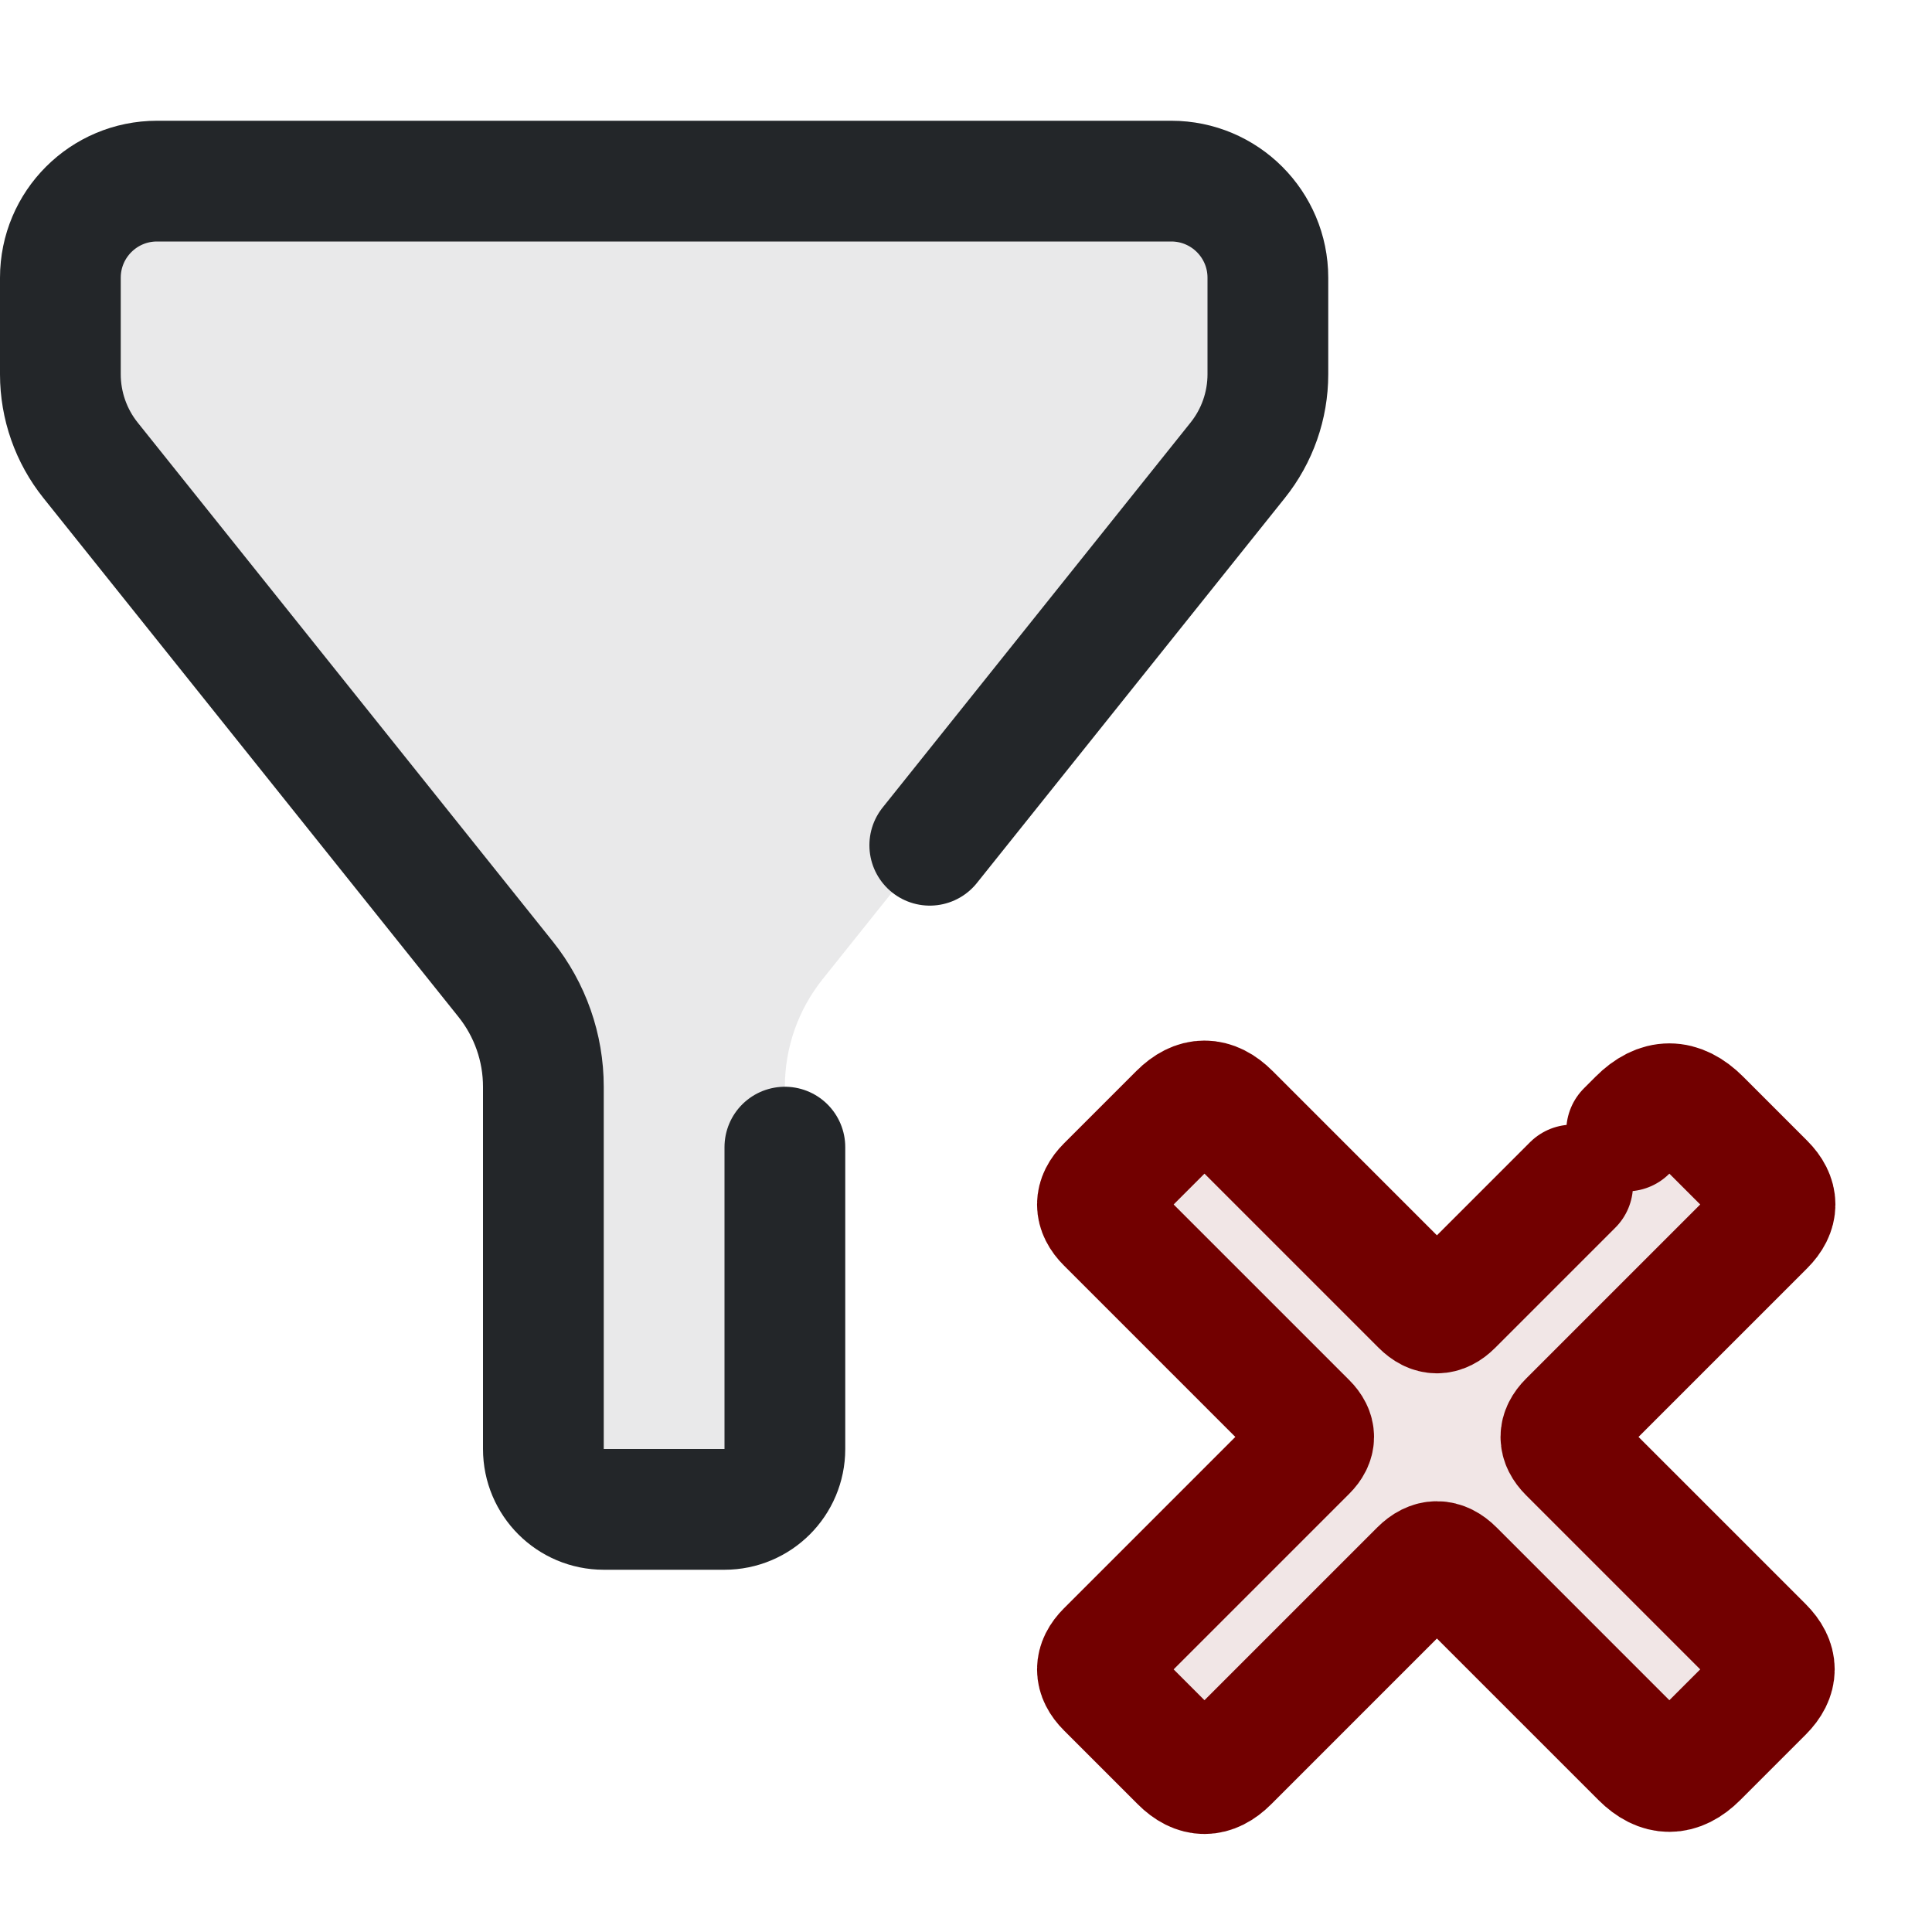
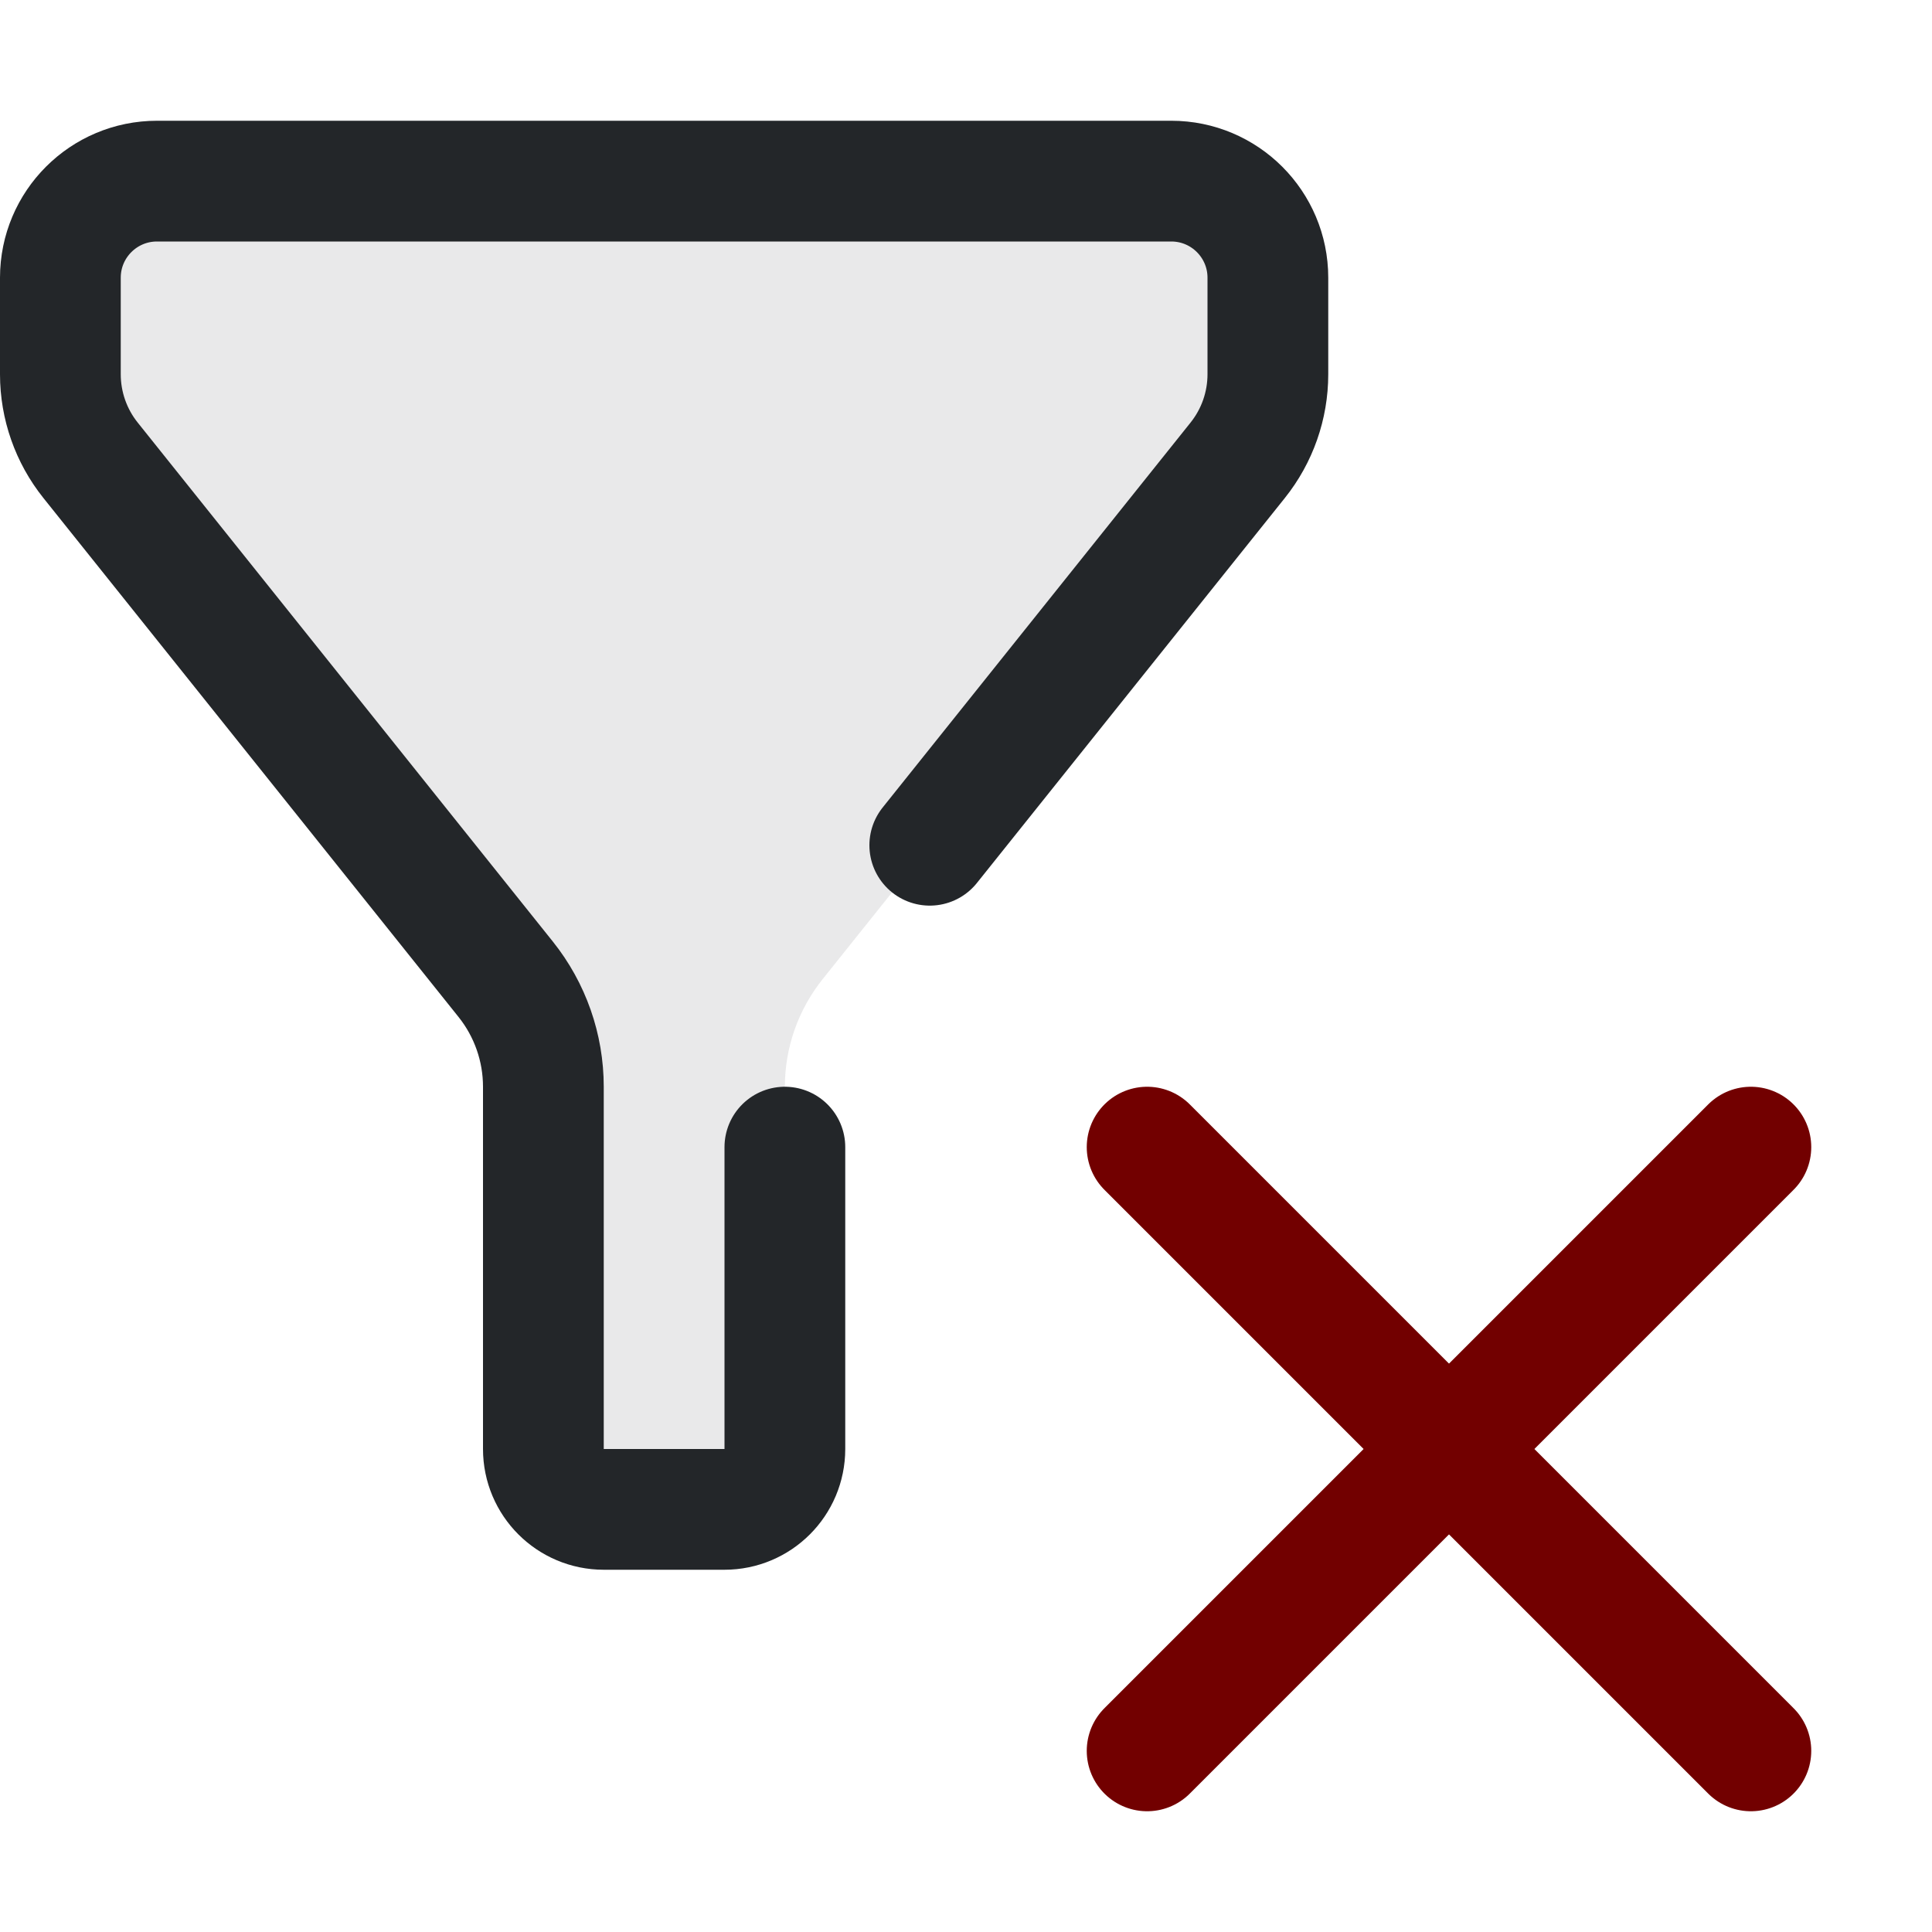
<svg xmlns="http://www.w3.org/2000/svg" width="16" height="16" viewBox="0 0 16 16" version="1.1" id="svg2">
  <defs id="defs1">
    <style id="current-color-scheme">.ColorScheme-Text {color:#232629;}
.ColorScheme-NegativeText { color:#720000; }</style>
  </defs>
  <g class="ColorScheme-Text" fill="none" stroke="currentColor" stroke-width="1" stroke-linecap="round" stroke-linejoin="round" id="g1">
    <path id="funnel-fill" d="m 1.3,1.5 h 8.4 a 0.8,0.8 45 0 1 0.8,0.8 V 3.1 A 1.14,1.14 109.33 0 1 10.25,3.812 L 6.812,8.11 A 1.425,1.425 109.33 0 0 6.5,9 v 3 A 0.5,0.5 135 0 1 6,12.5 H 5 A 0.5,0.5 45 0 1 4.5,12 V 9 A 1.425,1.425 70.67 0 0 4.188,8.11 L 0.75,3.812 A 1.14,1.14 70.67 0 1 0.5,3.1 V 2.3 A 0.8,0.8 135 0 1 1.3,1.5 Z" fill="currentColor" fill-opacity="0.1" stroke="none" class="ColorScheme-Text" />
    <path id="funnel-outline" d="M 7.7,7 10.25,3.812 A 1.14,1.14 109.33 0 0 10.5,3.1 V 2.3 A 0.8,0.8 45 0 0 9.7,1.5 H 1.3 A 0.8,0.8 135 0 0 0.5,2.3 V 3.1 A 1.14,1.14 70.67 0 0 0.75,3.812 L 4.188,8.11 A 1.425,1.425 70.67 0 1 4.5,9 v 3 A 0.5,0.5 45 0 0 5,12.5 H 6 A 0.5,0.5 135 0 0 6.5,12 V 9.5" stroke="currentColor" class="ColorScheme-Text" />
  </g>
-   <g transform="translate(7.5 7.5) scale(0.275)" id="g2">
-     <path d="M16.467 12.033L22.067 6.433Q23 5.5 23.933 6.433L25.864 8.364Q26.5 9 25.864 9.636L19.967 15.533Q19.5 16 19.967 16.467L25.821 22.321Q26.5 23 25.821 23.679L23.849 25.651Q23 26.5 22.151 25.651L16.509 20.009Q16 19.5 15.491 20.009L9.721 25.779Q9 26.5 8.279 25.779L6.052 23.552Q5.5 23 6.052 22.448L12.076 16.424Q12.5 16 12.076 15.576L6.052 9.552Q5.5 9 6.052 8.448L8.236 6.264Q9 5.5 9.764 6.264L15.533 12.033Q16 12.5 16.467 12.033Z" fill="currentColor" opacity=".1" id="path1" class="ColorScheme-NegativeText" />
-     <path d="M21.713 6.787L22.067 6.433Q23 5.5 23.933 6.433L25.864 8.364Q26.5 9 25.864 9.636L19.967 15.533Q19.5 16 19.967 16.467L25.821 22.321Q26.5 23 25.821 23.679L23.849 25.651Q23 26.5 22.151 25.651L16.509 20.009Q16 19.5 15.491 20.009L9.721 25.779Q9 26.5 8.279 25.779L6.052 23.552Q5.5 23 6.052 22.448L12.076 16.424Q12.5 16 12.076 15.576L6.052 9.552Q5.5 9 6.052 8.448L8.236 6.264Q9 5.5 9.764 6.264L15.533 12.033Q16 12.5 16.467 12.033L20.087 8.413" fill="none" stroke="currentColor" stroke-width="3.636" stroke-linecap="round" stroke-linejoin="round" id="path2" class="ColorScheme-NegativeText" />
-   </g>
+   <path d="M 9.5,9.5 l 5,5" class="ColorScheme-NegativeText" fill="none" stroke="currentColor" stroke-width="1" stroke-linecap="round" />
+   <path d="M 14.5,9.5 l -5,5" class="ColorScheme-NegativeText" fill="none" stroke="currentColor" stroke-width="1" stroke-linecap="round" />
</svg>
